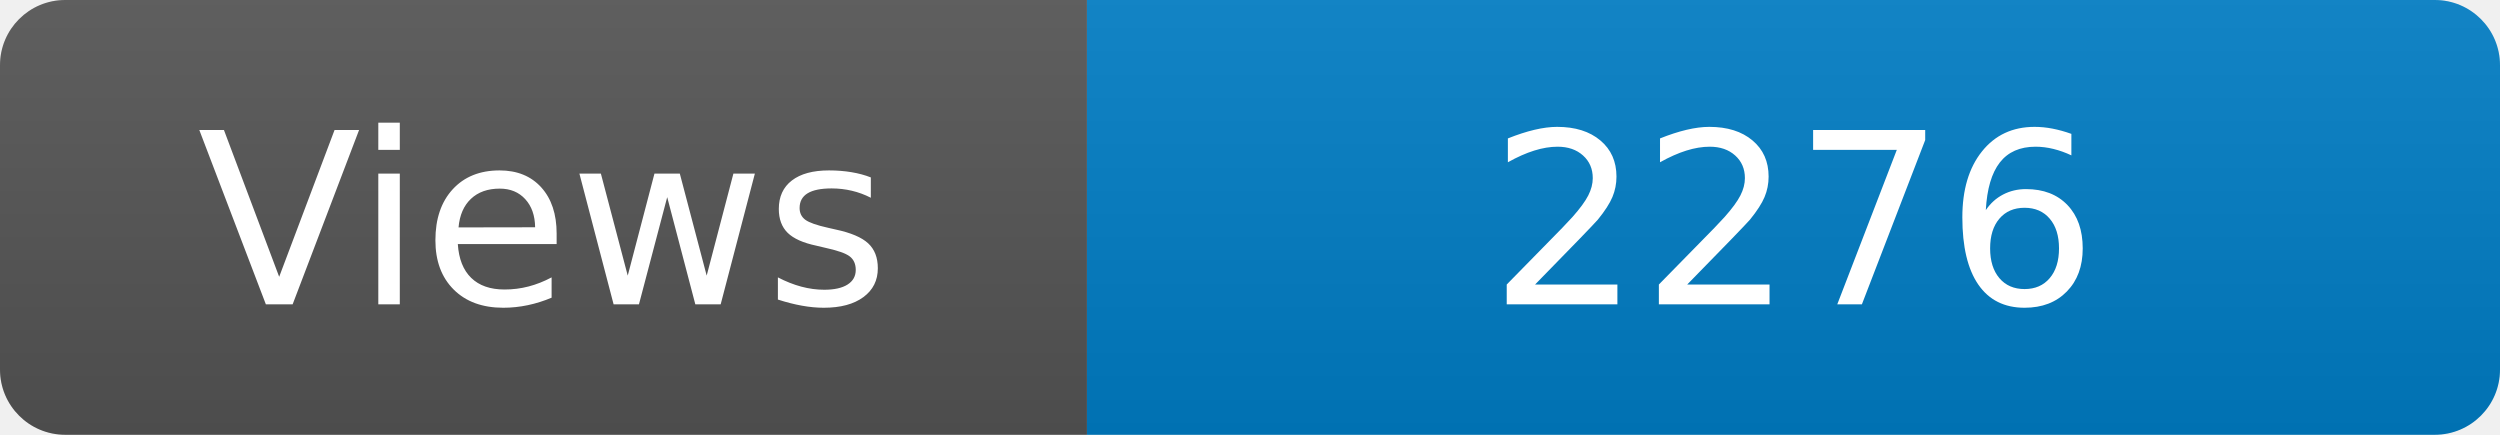
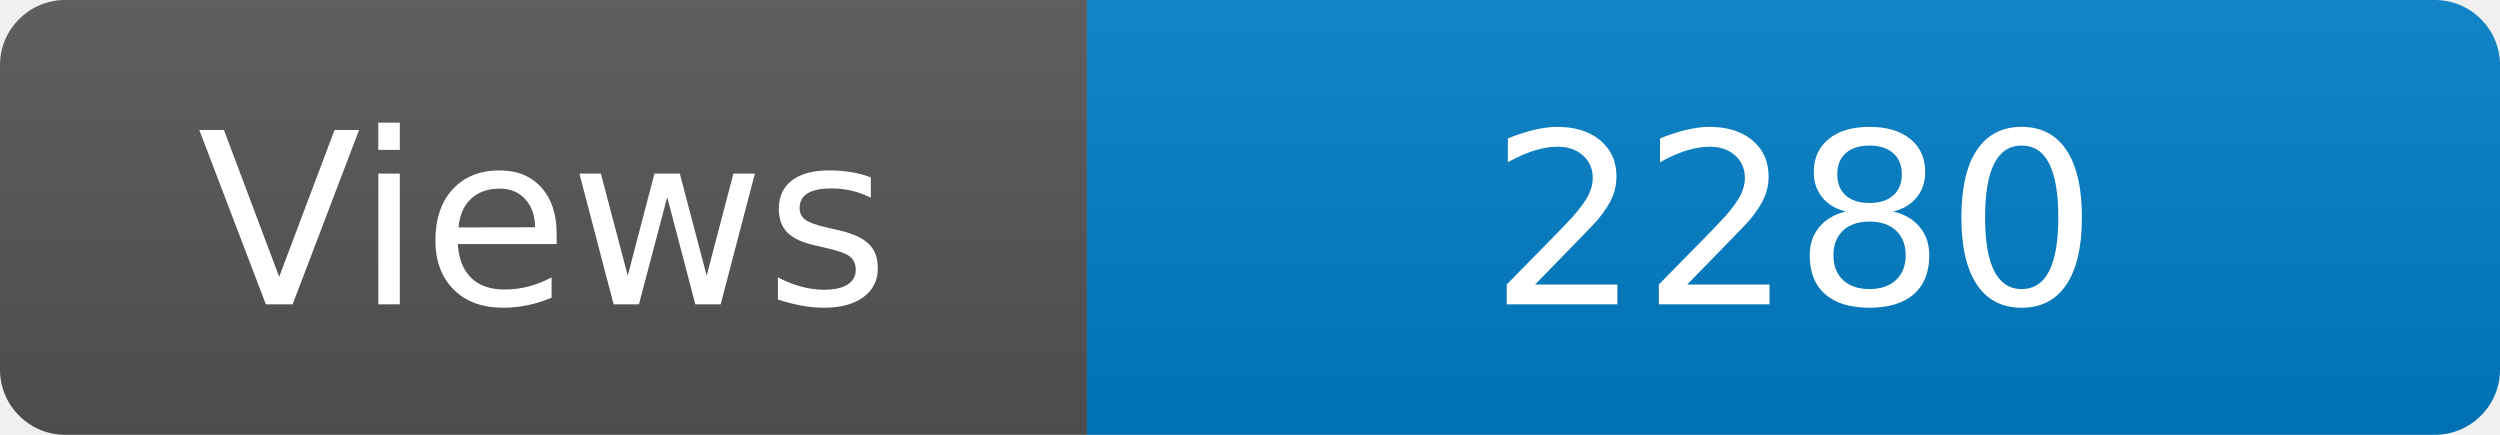
<svg xmlns="http://www.w3.org/2000/svg" width="115" height="20" role="img" aria-label="Maintained?: yes">
  <linearGradient id="s" x2="0" y2="100%">
    <stop offset="0" stop-color="#bbb" stop-opacity=".1" />
    <stop offset="1" stop-opacity=".1" />
  </linearGradient>
  <clipPath id="r">
    <rect width="115" height="20" rx="3" fill="#fff" />
  </clipPath>
  <g clip-path="url(#r)">
    <rect width="50" height="20" fill="#555" />
    <rect x="50" width="160" height="20" fill="#007ec6" />
    <rect width="115" height="20" fill="url(#s)" />
  </g>
  <g fill="#fff" text-anchor="middle" font-family="Verdana,Geneva,DejaVu Sans,sans-serif" font-size="110">
    <text x="250" y="140" transform="scale(.1)" fill="#fff">Views</text>
-     <text x="825" y="140" transform="scale(.1)" fill="#fff">2276</text>
+     <text x="825" y="140" transform="scale(.1)" fill="#fff">2280</text>
  </g>
</svg>
